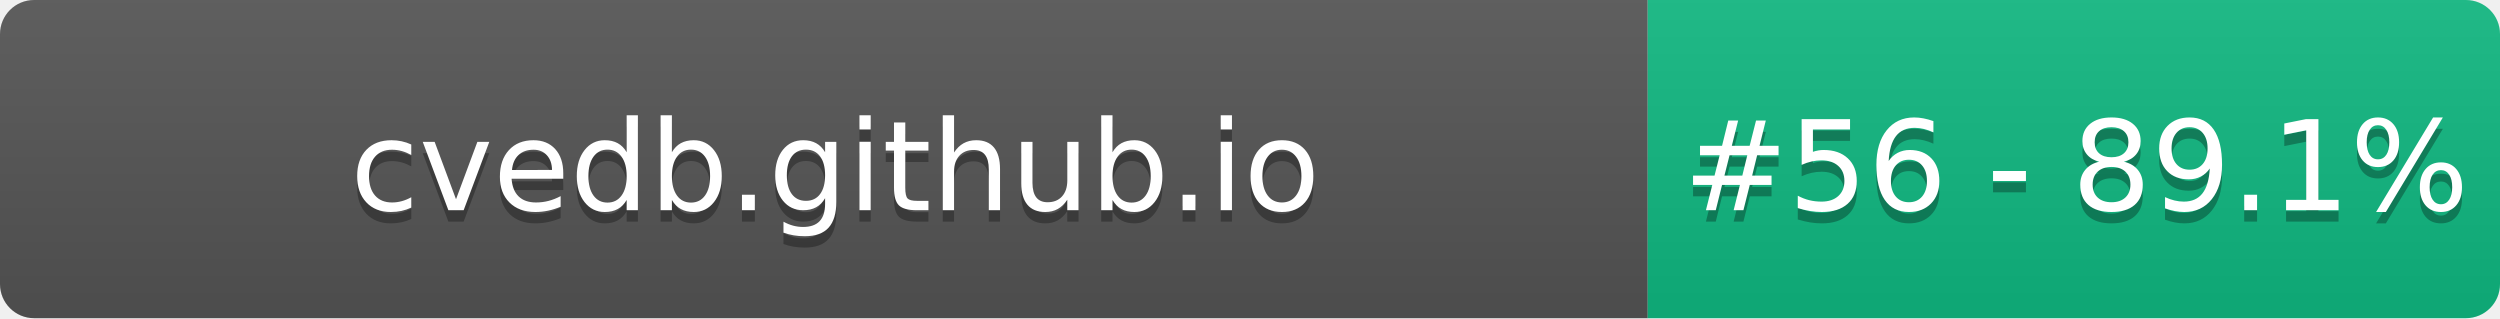
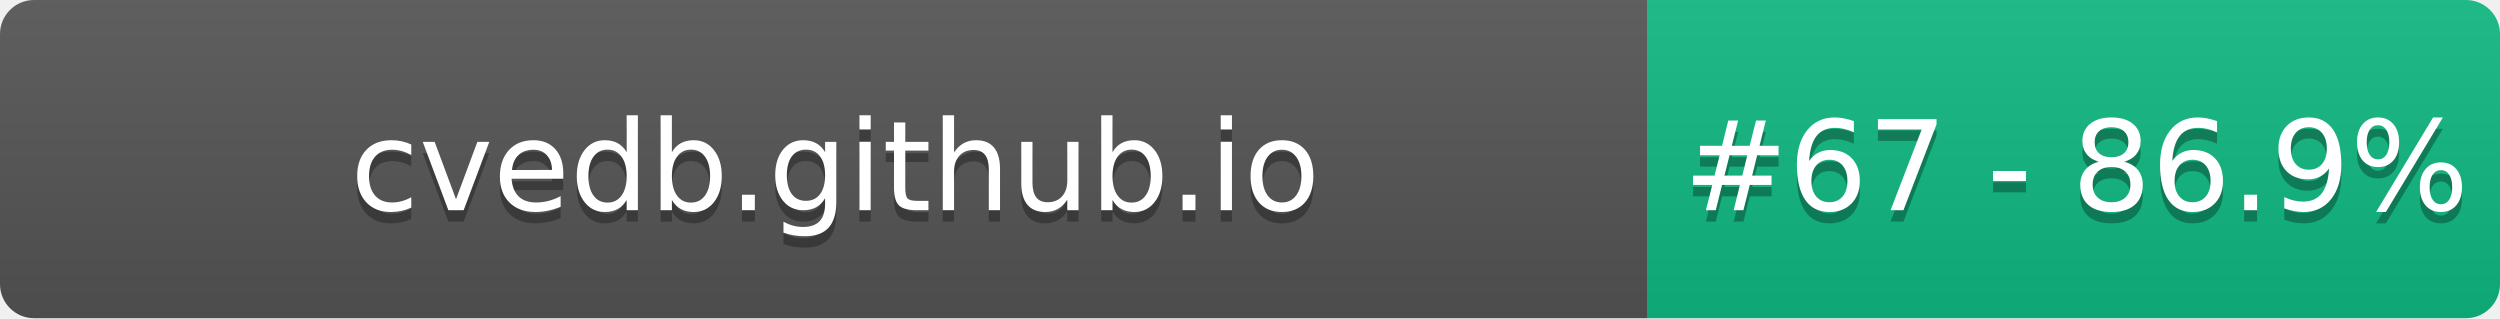
- <svg xmlns="http://www.w3.org/2000/svg" width="220" height="28" role="img" aria-label="cvedb.github.io: #56 - 89.1%">
+ <svg xmlns="http://www.w3.org/2000/svg" width="220" height="28" role="img" aria-label="cvedb.github.io: #67 - 86.9%">
  <linearGradient id="s" x2="0" y2="100%">
    <stop offset="0" stop-color="#bbb" stop-opacity=".1" />
    <stop offset="1" stop-opacity=".1" />
  </linearGradient>
  <clipPath id="r">
    <rect width="220" height="28" rx="3" fill="#fff" />
  </clipPath>
  <g clip-path="url(#r)">
    <rect width="145" height="28" fill="#555" />
    <rect x="145" width="75" height="28" fill="#10B981" />
    <rect width="220" height="28" fill="url(#s)" />
  </g>
  <g fill="#fff" text-anchor="middle" font-family="Verdana,Geneva,DejaVu Sans,sans-serif" text-rendering="geometricPrecision" font-size="110">
    <text aria-hidden="true" x="735" y="195" fill="#010101" fill-opacity=".3" transform="scale(.1)" textLength="1350">cvedb.github.io</text>
    <text x="735" y="185" transform="scale(.1)" fill="#fff" textLength="1350">cvedb.github.io</text>
-     <text aria-hidden="true" x="1827" y="195" fill="#010101" fill-opacity=".3" transform="scale(.1)" textLength="605">#56 - 89.1%</text>
-     <text x="1827" y="185" transform="scale(.1)" fill="#fff" textLength="605">#56 - 89.1%</text>
+     <text aria-hidden="true" x="1827" y="195" fill="#010101" fill-opacity=".3" transform="scale(.1)" textLength="605">#67 - 86.9%</text>
+     <text x="1827" y="185" transform="scale(.1)" fill="#fff" textLength="605">#67 - 86.9%</text>
  </g>
</svg>
